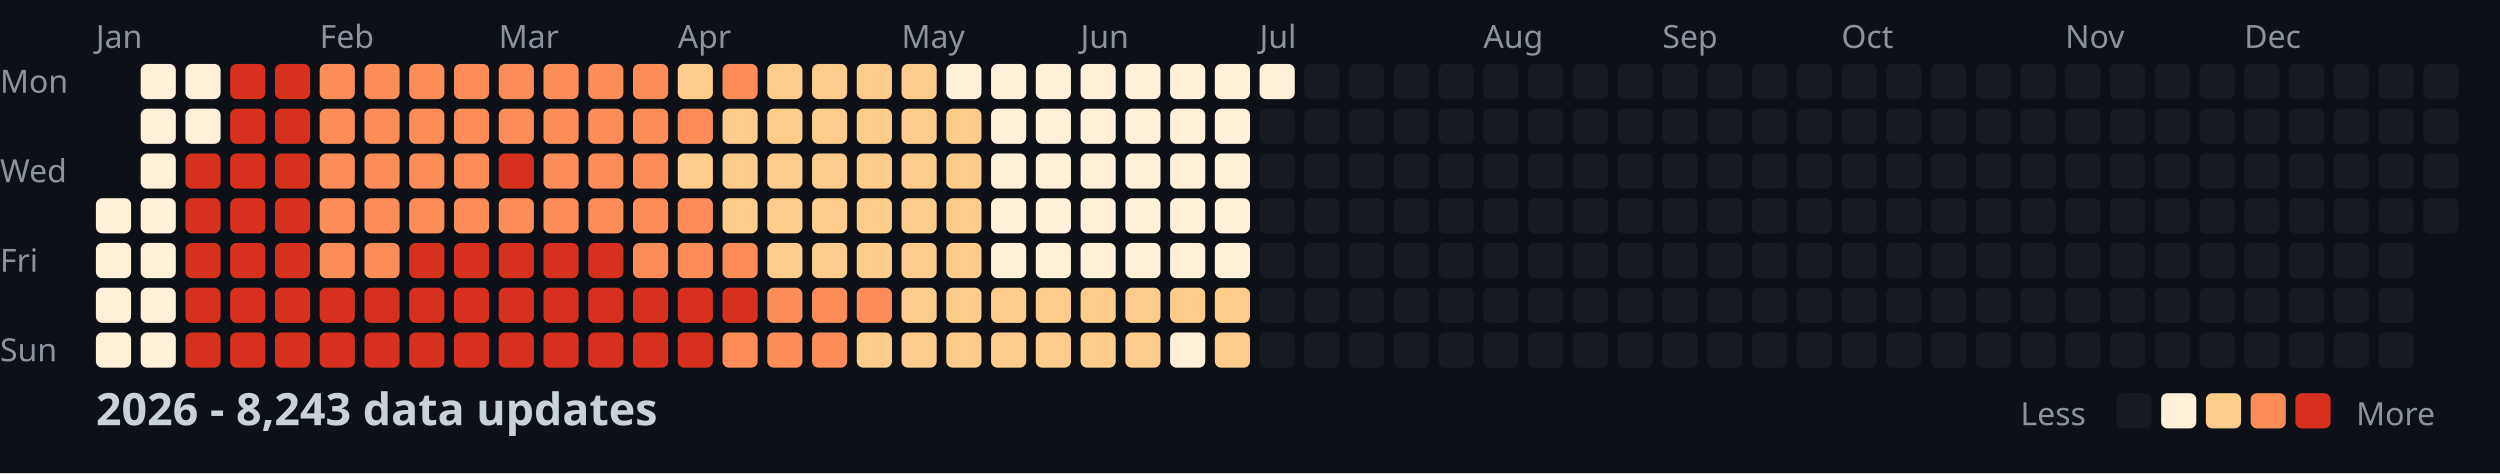
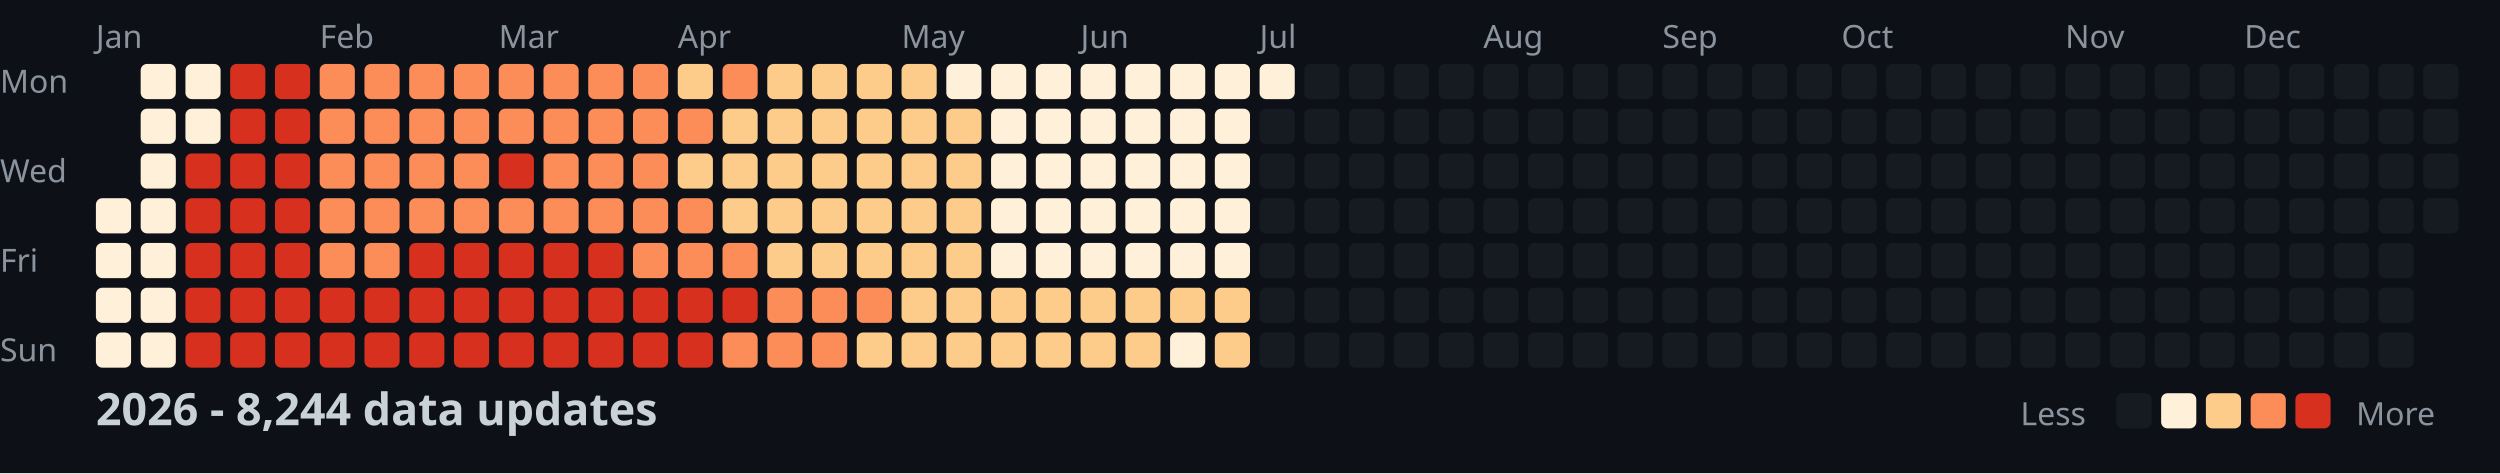
<svg xmlns="http://www.w3.org/2000/svg" width="782" height="148">
  <style>
    .month { font: 10px sans-serif; fill: #8b949e; }
    .day { font: 10px sans-serif; fill: #8b949e; }
    .title { font: bold 14px sans-serif; fill: #c9d1d9; }
    .legend { font: 10px sans-serif; fill: #8b949e; }
  </style>
  <rect width="100%" height="100%" fill="#0d1117" />
  <text x="0" y="29" class="day">Mon</text>
  <text x="0" y="57" class="day">Wed</text>
  <text x="0" y="85" class="day">Fri</text>
  <text x="0" y="113" class="day">Sun</text>
  <text x="30" y="15" class="month">Jan</text>
  <text x="100" y="15" class="month">Feb</text>
  <text x="156" y="15" class="month">Mar</text>
  <text x="212" y="15" class="month">Apr</text>
  <text x="282" y="15" class="month">May</text>
  <text x="338" y="15" class="month">Jun</text>
  <text x="394" y="15" class="month">Jul</text>
  <text x="464" y="15" class="month">Aug</text>
  <text x="520" y="15" class="month">Sep</text>
  <text x="576" y="15" class="month">Oct</text>
  <text x="646" y="15" class="month">Nov</text>
  <text x="702" y="15" class="month">Dec</text>
  <rect x="30" y="62" width="11" height="11" fill="#fef0d9" rx="2" />
  <rect x="30" y="76" width="11" height="11" fill="#fef0d9" rx="2" />
  <rect x="30" y="90" width="11" height="11" fill="#fef0d9" rx="2" />
  <rect x="30" y="104" width="11" height="11" fill="#fef0d9" rx="2" />
  <rect x="44" y="20" width="11" height="11" fill="#fef0d9" rx="2" />
  <rect x="44" y="34" width="11" height="11" fill="#fef0d9" rx="2" />
  <rect x="44" y="48" width="11" height="11" fill="#fef0d9" rx="2" />
  <rect x="44" y="62" width="11" height="11" fill="#fef0d9" rx="2" />
  <rect x="44" y="76" width="11" height="11" fill="#fef0d9" rx="2" />
  <rect x="44" y="90" width="11" height="11" fill="#fef0d9" rx="2" />
  <rect x="44" y="104" width="11" height="11" fill="#fef0d9" rx="2" />
  <rect x="58" y="20" width="11" height="11" fill="#fef0d9" rx="2" />
  <rect x="58" y="34" width="11" height="11" fill="#fef0d9" rx="2" />
  <rect x="58" y="48" width="11" height="11" fill="#d7301f" rx="2" />
  <rect x="58" y="62" width="11" height="11" fill="#d7301f" rx="2" />
  <rect x="58" y="76" width="11" height="11" fill="#d7301f" rx="2" />
  <rect x="58" y="90" width="11" height="11" fill="#d7301f" rx="2" />
  <rect x="58" y="104" width="11" height="11" fill="#d7301f" rx="2" />
  <rect x="72" y="20" width="11" height="11" fill="#d7301f" rx="2" />
  <rect x="72" y="34" width="11" height="11" fill="#d7301f" rx="2" />
  <rect x="72" y="48" width="11" height="11" fill="#d7301f" rx="2" />
  <rect x="72" y="62" width="11" height="11" fill="#d7301f" rx="2" />
  <rect x="72" y="76" width="11" height="11" fill="#d7301f" rx="2" />
  <rect x="72" y="90" width="11" height="11" fill="#d7301f" rx="2" />
  <rect x="72" y="104" width="11" height="11" fill="#d7301f" rx="2" />
  <rect x="86" y="20" width="11" height="11" fill="#d7301f" rx="2" />
  <rect x="86" y="34" width="11" height="11" fill="#d7301f" rx="2" />
  <rect x="86" y="48" width="11" height="11" fill="#d7301f" rx="2" />
  <rect x="86" y="62" width="11" height="11" fill="#d7301f" rx="2" />
  <rect x="86" y="76" width="11" height="11" fill="#d7301f" rx="2" />
  <rect x="86" y="90" width="11" height="11" fill="#d7301f" rx="2" />
  <rect x="86" y="104" width="11" height="11" fill="#d7301f" rx="2" />
  <rect x="100" y="20" width="11" height="11" fill="#fc8d59" rx="2" />
  <rect x="100" y="34" width="11" height="11" fill="#fc8d59" rx="2" />
  <rect x="100" y="48" width="11" height="11" fill="#fc8d59" rx="2" />
  <rect x="100" y="62" width="11" height="11" fill="#fc8d59" rx="2" />
  <rect x="100" y="76" width="11" height="11" fill="#fc8d59" rx="2" />
  <rect x="100" y="90" width="11" height="11" fill="#d7301f" rx="2" />
  <rect x="100" y="104" width="11" height="11" fill="#d7301f" rx="2" />
  <rect x="114" y="20" width="11" height="11" fill="#fc8d59" rx="2" />
  <rect x="114" y="34" width="11" height="11" fill="#fc8d59" rx="2" />
  <rect x="114" y="48" width="11" height="11" fill="#fc8d59" rx="2" />
  <rect x="114" y="62" width="11" height="11" fill="#fc8d59" rx="2" />
  <rect x="114" y="76" width="11" height="11" fill="#fc8d59" rx="2" />
  <rect x="114" y="90" width="11" height="11" fill="#d7301f" rx="2" />
  <rect x="114" y="104" width="11" height="11" fill="#d7301f" rx="2" />
  <rect x="128" y="20" width="11" height="11" fill="#fc8d59" rx="2" />
  <rect x="128" y="34" width="11" height="11" fill="#fc8d59" rx="2" />
  <rect x="128" y="48" width="11" height="11" fill="#fc8d59" rx="2" />
  <rect x="128" y="62" width="11" height="11" fill="#fc8d59" rx="2" />
  <rect x="128" y="76" width="11" height="11" fill="#d7301f" rx="2" />
  <rect x="128" y="90" width="11" height="11" fill="#d7301f" rx="2" />
  <rect x="128" y="104" width="11" height="11" fill="#d7301f" rx="2" />
  <rect x="142" y="20" width="11" height="11" fill="#fc8d59" rx="2" />
  <rect x="142" y="34" width="11" height="11" fill="#fc8d59" rx="2" />
  <rect x="142" y="48" width="11" height="11" fill="#fc8d59" rx="2" />
  <rect x="142" y="62" width="11" height="11" fill="#fc8d59" rx="2" />
  <rect x="142" y="76" width="11" height="11" fill="#d7301f" rx="2" />
  <rect x="142" y="90" width="11" height="11" fill="#d7301f" rx="2" />
  <rect x="142" y="104" width="11" height="11" fill="#d7301f" rx="2" />
  <rect x="156" y="20" width="11" height="11" fill="#fc8d59" rx="2" />
  <rect x="156" y="34" width="11" height="11" fill="#fc8d59" rx="2" />
  <rect x="156" y="48" width="11" height="11" fill="#d7301f" rx="2" />
  <rect x="156" y="62" width="11" height="11" fill="#fc8d59" rx="2" />
  <rect x="156" y="76" width="11" height="11" fill="#d7301f" rx="2" />
  <rect x="156" y="90" width="11" height="11" fill="#d7301f" rx="2" />
  <rect x="156" y="104" width="11" height="11" fill="#d7301f" rx="2" />
  <rect x="170" y="20" width="11" height="11" fill="#fc8d59" rx="2" />
  <rect x="170" y="34" width="11" height="11" fill="#fc8d59" rx="2" />
  <rect x="170" y="48" width="11" height="11" fill="#fc8d59" rx="2" />
  <rect x="170" y="62" width="11" height="11" fill="#fc8d59" rx="2" />
  <rect x="170" y="76" width="11" height="11" fill="#d7301f" rx="2" />
  <rect x="170" y="90" width="11" height="11" fill="#d7301f" rx="2" />
  <rect x="170" y="104" width="11" height="11" fill="#d7301f" rx="2" />
  <rect x="184" y="20" width="11" height="11" fill="#fc8d59" rx="2" />
  <rect x="184" y="34" width="11" height="11" fill="#fc8d59" rx="2" />
  <rect x="184" y="48" width="11" height="11" fill="#fc8d59" rx="2" />
  <rect x="184" y="62" width="11" height="11" fill="#fc8d59" rx="2" />
  <rect x="184" y="76" width="11" height="11" fill="#d7301f" rx="2" />
  <rect x="184" y="90" width="11" height="11" fill="#d7301f" rx="2" />
  <rect x="184" y="104" width="11" height="11" fill="#d7301f" rx="2" />
  <rect x="198" y="20" width="11" height="11" fill="#fc8d59" rx="2" />
  <rect x="198" y="34" width="11" height="11" fill="#fc8d59" rx="2" />
  <rect x="198" y="48" width="11" height="11" fill="#fc8d59" rx="2" />
  <rect x="198" y="62" width="11" height="11" fill="#fc8d59" rx="2" />
  <rect x="198" y="76" width="11" height="11" fill="#fc8d59" rx="2" />
  <rect x="198" y="90" width="11" height="11" fill="#d7301f" rx="2" />
  <rect x="198" y="104" width="11" height="11" fill="#d7301f" rx="2" />
  <rect x="212" y="20" width="11" height="11" fill="#fdcc8a" rx="2" />
  <rect x="212" y="34" width="11" height="11" fill="#fc8d59" rx="2" />
  <rect x="212" y="48" width="11" height="11" fill="#fdcc8a" rx="2" />
  <rect x="212" y="62" width="11" height="11" fill="#fc8d59" rx="2" />
  <rect x="212" y="76" width="11" height="11" fill="#fc8d59" rx="2" />
  <rect x="212" y="90" width="11" height="11" fill="#d7301f" rx="2" />
  <rect x="212" y="104" width="11" height="11" fill="#d7301f" rx="2" />
  <rect x="226" y="20" width="11" height="11" fill="#fc8d59" rx="2" />
  <rect x="226" y="34" width="11" height="11" fill="#fdcc8a" rx="2" />
  <rect x="226" y="48" width="11" height="11" fill="#fdcc8a" rx="2" />
  <rect x="226" y="62" width="11" height="11" fill="#fdcc8a" rx="2" />
  <rect x="226" y="76" width="11" height="11" fill="#fc8d59" rx="2" />
  <rect x="226" y="90" width="11" height="11" fill="#d7301f" rx="2" />
  <rect x="226" y="104" width="11" height="11" fill="#fc8d59" rx="2" />
  <rect x="240" y="20" width="11" height="11" fill="#fdcc8a" rx="2" />
  <rect x="240" y="34" width="11" height="11" fill="#fdcc8a" rx="2" />
  <rect x="240" y="48" width="11" height="11" fill="#fdcc8a" rx="2" />
  <rect x="240" y="62" width="11" height="11" fill="#fdcc8a" rx="2" />
  <rect x="240" y="76" width="11" height="11" fill="#fdcc8a" rx="2" />
  <rect x="240" y="90" width="11" height="11" fill="#fc8d59" rx="2" />
  <rect x="240" y="104" width="11" height="11" fill="#fc8d59" rx="2" />
  <rect x="254" y="20" width="11" height="11" fill="#fdcc8a" rx="2" />
  <rect x="254" y="34" width="11" height="11" fill="#fdcc8a" rx="2" />
  <rect x="254" y="48" width="11" height="11" fill="#fdcc8a" rx="2" />
  <rect x="254" y="62" width="11" height="11" fill="#fdcc8a" rx="2" />
  <rect x="254" y="76" width="11" height="11" fill="#fdcc8a" rx="2" />
  <rect x="254" y="90" width="11" height="11" fill="#fc8d59" rx="2" />
  <rect x="254" y="104" width="11" height="11" fill="#fc8d59" rx="2" />
  <rect x="268" y="20" width="11" height="11" fill="#fdcc8a" rx="2" />
  <rect x="268" y="34" width="11" height="11" fill="#fdcc8a" rx="2" />
  <rect x="268" y="48" width="11" height="11" fill="#fdcc8a" rx="2" />
  <rect x="268" y="62" width="11" height="11" fill="#fdcc8a" rx="2" />
  <rect x="268" y="76" width="11" height="11" fill="#fdcc8a" rx="2" />
  <rect x="268" y="90" width="11" height="11" fill="#fc8d59" rx="2" />
  <rect x="268" y="104" width="11" height="11" fill="#fdcc8a" rx="2" />
  <rect x="282" y="20" width="11" height="11" fill="#fdcc8a" rx="2" />
  <rect x="282" y="34" width="11" height="11" fill="#fdcc8a" rx="2" />
  <rect x="282" y="48" width="11" height="11" fill="#fdcc8a" rx="2" />
  <rect x="282" y="62" width="11" height="11" fill="#fdcc8a" rx="2" />
  <rect x="282" y="76" width="11" height="11" fill="#fdcc8a" rx="2" />
  <rect x="282" y="90" width="11" height="11" fill="#fdcc8a" rx="2" />
  <rect x="282" y="104" width="11" height="11" fill="#fdcc8a" rx="2" />
  <rect x="296" y="20" width="11" height="11" fill="#fef0d9" rx="2" />
  <rect x="296" y="34" width="11" height="11" fill="#fdcc8a" rx="2" />
  <rect x="296" y="48" width="11" height="11" fill="#fdcc8a" rx="2" />
  <rect x="296" y="62" width="11" height="11" fill="#fdcc8a" rx="2" />
  <rect x="296" y="76" width="11" height="11" fill="#fdcc8a" rx="2" />
  <rect x="296" y="90" width="11" height="11" fill="#fdcc8a" rx="2" />
  <rect x="296" y="104" width="11" height="11" fill="#fdcc8a" rx="2" />
  <rect x="310" y="20" width="11" height="11" fill="#fef0d9" rx="2" />
  <rect x="310" y="34" width="11" height="11" fill="#fef0d9" rx="2" />
  <rect x="310" y="48" width="11" height="11" fill="#fef0d9" rx="2" />
  <rect x="310" y="62" width="11" height="11" fill="#fef0d9" rx="2" />
  <rect x="310" y="76" width="11" height="11" fill="#fef0d9" rx="2" />
  <rect x="310" y="90" width="11" height="11" fill="#fdcc8a" rx="2" />
  <rect x="310" y="104" width="11" height="11" fill="#fdcc8a" rx="2" />
  <rect x="324" y="20" width="11" height="11" fill="#fef0d9" rx="2" />
  <rect x="324" y="34" width="11" height="11" fill="#fef0d9" rx="2" />
  <rect x="324" y="48" width="11" height="11" fill="#fef0d9" rx="2" />
  <rect x="324" y="62" width="11" height="11" fill="#fef0d9" rx="2" />
  <rect x="324" y="76" width="11" height="11" fill="#fef0d9" rx="2" />
  <rect x="324" y="90" width="11" height="11" fill="#fdcc8a" rx="2" />
  <rect x="324" y="104" width="11" height="11" fill="#fdcc8a" rx="2" />
  <rect x="338" y="20" width="11" height="11" fill="#fef0d9" rx="2" />
  <rect x="338" y="34" width="11" height="11" fill="#fef0d9" rx="2" />
  <rect x="338" y="48" width="11" height="11" fill="#fef0d9" rx="2" />
  <rect x="338" y="62" width="11" height="11" fill="#fef0d9" rx="2" />
  <rect x="338" y="76" width="11" height="11" fill="#fef0d9" rx="2" />
  <rect x="338" y="90" width="11" height="11" fill="#fdcc8a" rx="2" />
  <rect x="338" y="104" width="11" height="11" fill="#fdcc8a" rx="2" />
  <rect x="352" y="20" width="11" height="11" fill="#fef0d9" rx="2" />
  <rect x="352" y="34" width="11" height="11" fill="#fef0d9" rx="2" />
  <rect x="352" y="48" width="11" height="11" fill="#fef0d9" rx="2" />
  <rect x="352" y="62" width="11" height="11" fill="#fef0d9" rx="2" />
  <rect x="352" y="76" width="11" height="11" fill="#fef0d9" rx="2" />
  <rect x="352" y="90" width="11" height="11" fill="#fdcc8a" rx="2" />
  <rect x="352" y="104" width="11" height="11" fill="#fdcc8a" rx="2" />
  <rect x="366" y="20" width="11" height="11" fill="#fef0d9" rx="2" />
  <rect x="366" y="34" width="11" height="11" fill="#fef0d9" rx="2" />
  <rect x="366" y="48" width="11" height="11" fill="#fef0d9" rx="2" />
  <rect x="366" y="62" width="11" height="11" fill="#fef0d9" rx="2" />
  <rect x="366" y="76" width="11" height="11" fill="#fef0d9" rx="2" />
  <rect x="366" y="90" width="11" height="11" fill="#fdcc8a" rx="2" />
  <rect x="366" y="104" width="11" height="11" fill="#fef0d9" rx="2" />
  <rect x="380" y="20" width="11" height="11" fill="#fef0d9" rx="2" />
  <rect x="380" y="34" width="11" height="11" fill="#fef0d9" rx="2" />
  <rect x="380" y="48" width="11" height="11" fill="#fef0d9" rx="2" />
  <rect x="380" y="62" width="11" height="11" fill="#fef0d9" rx="2" />
  <rect x="380" y="76" width="11" height="11" fill="#fef0d9" rx="2" />
  <rect x="380" y="90" width="11" height="11" fill="#fdcc8a" rx="2" />
  <rect x="380" y="104" width="11" height="11" fill="#fdcc8a" rx="2" />
  <rect x="394" y="20" width="11" height="11" fill="#fef0d9" rx="2" />
  <rect x="394" y="34" width="11" height="11" fill="#161b22" rx="2" />
  <rect x="394" y="48" width="11" height="11" fill="#161b22" rx="2" />
  <rect x="394" y="62" width="11" height="11" fill="#161b22" rx="2" />
  <rect x="394" y="76" width="11" height="11" fill="#161b22" rx="2" />
  <rect x="394" y="90" width="11" height="11" fill="#161b22" rx="2" />
  <rect x="394" y="104" width="11" height="11" fill="#161b22" rx="2" />
  <rect x="408" y="20" width="11" height="11" fill="#161b22" rx="2" />
  <rect x="408" y="34" width="11" height="11" fill="#161b22" rx="2" />
  <rect x="408" y="48" width="11" height="11" fill="#161b22" rx="2" />
  <rect x="408" y="62" width="11" height="11" fill="#161b22" rx="2" />
  <rect x="408" y="76" width="11" height="11" fill="#161b22" rx="2" />
  <rect x="408" y="90" width="11" height="11" fill="#161b22" rx="2" />
  <rect x="408" y="104" width="11" height="11" fill="#161b22" rx="2" />
  <rect x="422" y="20" width="11" height="11" fill="#161b22" rx="2" />
  <rect x="422" y="34" width="11" height="11" fill="#161b22" rx="2" />
  <rect x="422" y="48" width="11" height="11" fill="#161b22" rx="2" />
  <rect x="422" y="62" width="11" height="11" fill="#161b22" rx="2" />
  <rect x="422" y="76" width="11" height="11" fill="#161b22" rx="2" />
  <rect x="422" y="90" width="11" height="11" fill="#161b22" rx="2" />
  <rect x="422" y="104" width="11" height="11" fill="#161b22" rx="2" />
  <rect x="436" y="20" width="11" height="11" fill="#161b22" rx="2" />
  <rect x="436" y="34" width="11" height="11" fill="#161b22" rx="2" />
  <rect x="436" y="48" width="11" height="11" fill="#161b22" rx="2" />
  <rect x="436" y="62" width="11" height="11" fill="#161b22" rx="2" />
  <rect x="436" y="76" width="11" height="11" fill="#161b22" rx="2" />
  <rect x="436" y="90" width="11" height="11" fill="#161b22" rx="2" />
  <rect x="436" y="104" width="11" height="11" fill="#161b22" rx="2" />
  <rect x="450" y="20" width="11" height="11" fill="#161b22" rx="2" />
  <rect x="450" y="34" width="11" height="11" fill="#161b22" rx="2" />
  <rect x="450" y="48" width="11" height="11" fill="#161b22" rx="2" />
  <rect x="450" y="62" width="11" height="11" fill="#161b22" rx="2" />
  <rect x="450" y="76" width="11" height="11" fill="#161b22" rx="2" />
  <rect x="450" y="90" width="11" height="11" fill="#161b22" rx="2" />
  <rect x="450" y="104" width="11" height="11" fill="#161b22" rx="2" />
  <rect x="464" y="20" width="11" height="11" fill="#161b22" rx="2" />
  <rect x="464" y="34" width="11" height="11" fill="#161b22" rx="2" />
  <rect x="464" y="48" width="11" height="11" fill="#161b22" rx="2" />
  <rect x="464" y="62" width="11" height="11" fill="#161b22" rx="2" />
  <rect x="464" y="76" width="11" height="11" fill="#161b22" rx="2" />
  <rect x="464" y="90" width="11" height="11" fill="#161b22" rx="2" />
  <rect x="464" y="104" width="11" height="11" fill="#161b22" rx="2" />
  <rect x="478" y="20" width="11" height="11" fill="#161b22" rx="2" />
  <rect x="478" y="34" width="11" height="11" fill="#161b22" rx="2" />
  <rect x="478" y="48" width="11" height="11" fill="#161b22" rx="2" />
  <rect x="478" y="62" width="11" height="11" fill="#161b22" rx="2" />
  <rect x="478" y="76" width="11" height="11" fill="#161b22" rx="2" />
  <rect x="478" y="90" width="11" height="11" fill="#161b22" rx="2" />
  <rect x="478" y="104" width="11" height="11" fill="#161b22" rx="2" />
  <rect x="492" y="20" width="11" height="11" fill="#161b22" rx="2" />
  <rect x="492" y="34" width="11" height="11" fill="#161b22" rx="2" />
  <rect x="492" y="48" width="11" height="11" fill="#161b22" rx="2" />
  <rect x="492" y="62" width="11" height="11" fill="#161b22" rx="2" />
  <rect x="492" y="76" width="11" height="11" fill="#161b22" rx="2" />
  <rect x="492" y="90" width="11" height="11" fill="#161b22" rx="2" />
  <rect x="492" y="104" width="11" height="11" fill="#161b22" rx="2" />
  <rect x="506" y="20" width="11" height="11" fill="#161b22" rx="2" />
  <rect x="506" y="34" width="11" height="11" fill="#161b22" rx="2" />
  <rect x="506" y="48" width="11" height="11" fill="#161b22" rx="2" />
  <rect x="506" y="62" width="11" height="11" fill="#161b22" rx="2" />
  <rect x="506" y="76" width="11" height="11" fill="#161b22" rx="2" />
  <rect x="506" y="90" width="11" height="11" fill="#161b22" rx="2" />
  <rect x="506" y="104" width="11" height="11" fill="#161b22" rx="2" />
  <rect x="520" y="20" width="11" height="11" fill="#161b22" rx="2" />
  <rect x="520" y="34" width="11" height="11" fill="#161b22" rx="2" />
  <rect x="520" y="48" width="11" height="11" fill="#161b22" rx="2" />
  <rect x="520" y="62" width="11" height="11" fill="#161b22" rx="2" />
  <rect x="520" y="76" width="11" height="11" fill="#161b22" rx="2" />
  <rect x="520" y="90" width="11" height="11" fill="#161b22" rx="2" />
  <rect x="520" y="104" width="11" height="11" fill="#161b22" rx="2" />
  <rect x="534" y="20" width="11" height="11" fill="#161b22" rx="2" />
  <rect x="534" y="34" width="11" height="11" fill="#161b22" rx="2" />
  <rect x="534" y="48" width="11" height="11" fill="#161b22" rx="2" />
  <rect x="534" y="62" width="11" height="11" fill="#161b22" rx="2" />
  <rect x="534" y="76" width="11" height="11" fill="#161b22" rx="2" />
  <rect x="534" y="90" width="11" height="11" fill="#161b22" rx="2" />
  <rect x="534" y="104" width="11" height="11" fill="#161b22" rx="2" />
  <rect x="548" y="20" width="11" height="11" fill="#161b22" rx="2" />
  <rect x="548" y="34" width="11" height="11" fill="#161b22" rx="2" />
  <rect x="548" y="48" width="11" height="11" fill="#161b22" rx="2" />
  <rect x="548" y="62" width="11" height="11" fill="#161b22" rx="2" />
  <rect x="548" y="76" width="11" height="11" fill="#161b22" rx="2" />
  <rect x="548" y="90" width="11" height="11" fill="#161b22" rx="2" />
  <rect x="548" y="104" width="11" height="11" fill="#161b22" rx="2" />
  <rect x="562" y="20" width="11" height="11" fill="#161b22" rx="2" />
  <rect x="562" y="34" width="11" height="11" fill="#161b22" rx="2" />
  <rect x="562" y="48" width="11" height="11" fill="#161b22" rx="2" />
  <rect x="562" y="62" width="11" height="11" fill="#161b22" rx="2" />
  <rect x="562" y="76" width="11" height="11" fill="#161b22" rx="2" />
  <rect x="562" y="90" width="11" height="11" fill="#161b22" rx="2" />
  <rect x="562" y="104" width="11" height="11" fill="#161b22" rx="2" />
  <rect x="576" y="20" width="11" height="11" fill="#161b22" rx="2" />
  <rect x="576" y="34" width="11" height="11" fill="#161b22" rx="2" />
  <rect x="576" y="48" width="11" height="11" fill="#161b22" rx="2" />
  <rect x="576" y="62" width="11" height="11" fill="#161b22" rx="2" />
  <rect x="576" y="76" width="11" height="11" fill="#161b22" rx="2" />
  <rect x="576" y="90" width="11" height="11" fill="#161b22" rx="2" />
  <rect x="576" y="104" width="11" height="11" fill="#161b22" rx="2" />
  <rect x="590" y="20" width="11" height="11" fill="#161b22" rx="2" />
  <rect x="590" y="34" width="11" height="11" fill="#161b22" rx="2" />
  <rect x="590" y="48" width="11" height="11" fill="#161b22" rx="2" />
  <rect x="590" y="62" width="11" height="11" fill="#161b22" rx="2" />
  <rect x="590" y="76" width="11" height="11" fill="#161b22" rx="2" />
  <rect x="590" y="90" width="11" height="11" fill="#161b22" rx="2" />
  <rect x="590" y="104" width="11" height="11" fill="#161b22" rx="2" />
  <rect x="604" y="20" width="11" height="11" fill="#161b22" rx="2" />
  <rect x="604" y="34" width="11" height="11" fill="#161b22" rx="2" />
  <rect x="604" y="48" width="11" height="11" fill="#161b22" rx="2" />
  <rect x="604" y="62" width="11" height="11" fill="#161b22" rx="2" />
  <rect x="604" y="76" width="11" height="11" fill="#161b22" rx="2" />
  <rect x="604" y="90" width="11" height="11" fill="#161b22" rx="2" />
  <rect x="604" y="104" width="11" height="11" fill="#161b22" rx="2" />
  <rect x="618" y="20" width="11" height="11" fill="#161b22" rx="2" />
  <rect x="618" y="34" width="11" height="11" fill="#161b22" rx="2" />
  <rect x="618" y="48" width="11" height="11" fill="#161b22" rx="2" />
  <rect x="618" y="62" width="11" height="11" fill="#161b22" rx="2" />
  <rect x="618" y="76" width="11" height="11" fill="#161b22" rx="2" />
  <rect x="618" y="90" width="11" height="11" fill="#161b22" rx="2" />
  <rect x="618" y="104" width="11" height="11" fill="#161b22" rx="2" />
  <rect x="632" y="20" width="11" height="11" fill="#161b22" rx="2" />
  <rect x="632" y="34" width="11" height="11" fill="#161b22" rx="2" />
  <rect x="632" y="48" width="11" height="11" fill="#161b22" rx="2" />
  <rect x="632" y="62" width="11" height="11" fill="#161b22" rx="2" />
  <rect x="632" y="76" width="11" height="11" fill="#161b22" rx="2" />
  <rect x="632" y="90" width="11" height="11" fill="#161b22" rx="2" />
  <rect x="632" y="104" width="11" height="11" fill="#161b22" rx="2" />
  <rect x="646" y="20" width="11" height="11" fill="#161b22" rx="2" />
  <rect x="646" y="34" width="11" height="11" fill="#161b22" rx="2" />
  <rect x="646" y="48" width="11" height="11" fill="#161b22" rx="2" />
  <rect x="646" y="62" width="11" height="11" fill="#161b22" rx="2" />
  <rect x="646" y="76" width="11" height="11" fill="#161b22" rx="2" />
  <rect x="646" y="90" width="11" height="11" fill="#161b22" rx="2" />
  <rect x="646" y="104" width="11" height="11" fill="#161b22" rx="2" />
  <rect x="660" y="20" width="11" height="11" fill="#161b22" rx="2" />
  <rect x="660" y="34" width="11" height="11" fill="#161b22" rx="2" />
  <rect x="660" y="48" width="11" height="11" fill="#161b22" rx="2" />
  <rect x="660" y="62" width="11" height="11" fill="#161b22" rx="2" />
  <rect x="660" y="76" width="11" height="11" fill="#161b22" rx="2" />
  <rect x="660" y="90" width="11" height="11" fill="#161b22" rx="2" />
  <rect x="660" y="104" width="11" height="11" fill="#161b22" rx="2" />
  <rect x="674" y="20" width="11" height="11" fill="#161b22" rx="2" />
  <rect x="674" y="34" width="11" height="11" fill="#161b22" rx="2" />
  <rect x="674" y="48" width="11" height="11" fill="#161b22" rx="2" />
  <rect x="674" y="62" width="11" height="11" fill="#161b22" rx="2" />
  <rect x="674" y="76" width="11" height="11" fill="#161b22" rx="2" />
  <rect x="674" y="90" width="11" height="11" fill="#161b22" rx="2" />
  <rect x="674" y="104" width="11" height="11" fill="#161b22" rx="2" />
  <rect x="688" y="20" width="11" height="11" fill="#161b22" rx="2" />
  <rect x="688" y="34" width="11" height="11" fill="#161b22" rx="2" />
  <rect x="688" y="48" width="11" height="11" fill="#161b22" rx="2" />
  <rect x="688" y="62" width="11" height="11" fill="#161b22" rx="2" />
  <rect x="688" y="76" width="11" height="11" fill="#161b22" rx="2" />
  <rect x="688" y="90" width="11" height="11" fill="#161b22" rx="2" />
  <rect x="688" y="104" width="11" height="11" fill="#161b22" rx="2" />
  <rect x="702" y="20" width="11" height="11" fill="#161b22" rx="2" />
  <rect x="702" y="34" width="11" height="11" fill="#161b22" rx="2" />
  <rect x="702" y="48" width="11" height="11" fill="#161b22" rx="2" />
  <rect x="702" y="62" width="11" height="11" fill="#161b22" rx="2" />
  <rect x="702" y="76" width="11" height="11" fill="#161b22" rx="2" />
  <rect x="702" y="90" width="11" height="11" fill="#161b22" rx="2" />
  <rect x="702" y="104" width="11" height="11" fill="#161b22" rx="2" />
  <rect x="716" y="20" width="11" height="11" fill="#161b22" rx="2" />
  <rect x="716" y="34" width="11" height="11" fill="#161b22" rx="2" />
  <rect x="716" y="48" width="11" height="11" fill="#161b22" rx="2" />
  <rect x="716" y="62" width="11" height="11" fill="#161b22" rx="2" />
  <rect x="716" y="76" width="11" height="11" fill="#161b22" rx="2" />
  <rect x="716" y="90" width="11" height="11" fill="#161b22" rx="2" />
  <rect x="716" y="104" width="11" height="11" fill="#161b22" rx="2" />
  <rect x="730" y="20" width="11" height="11" fill="#161b22" rx="2" />
  <rect x="730" y="34" width="11" height="11" fill="#161b22" rx="2" />
  <rect x="730" y="48" width="11" height="11" fill="#161b22" rx="2" />
  <rect x="730" y="62" width="11" height="11" fill="#161b22" rx="2" />
  <rect x="730" y="76" width="11" height="11" fill="#161b22" rx="2" />
  <rect x="730" y="90" width="11" height="11" fill="#161b22" rx="2" />
  <rect x="730" y="104" width="11" height="11" fill="#161b22" rx="2" />
  <rect x="744" y="20" width="11" height="11" fill="#161b22" rx="2" />
  <rect x="744" y="34" width="11" height="11" fill="#161b22" rx="2" />
  <rect x="744" y="48" width="11" height="11" fill="#161b22" rx="2" />
  <rect x="744" y="62" width="11" height="11" fill="#161b22" rx="2" />
  <rect x="744" y="76" width="11" height="11" fill="#161b22" rx="2" />
  <rect x="744" y="90" width="11" height="11" fill="#161b22" rx="2" />
  <rect x="744" y="104" width="11" height="11" fill="#161b22" rx="2" />
  <rect x="758" y="20" width="11" height="11" fill="#161b22" rx="2" />
  <rect x="758" y="34" width="11" height="11" fill="#161b22" rx="2" />
  <rect x="758" y="48" width="11" height="11" fill="#161b22" rx="2" />
  <rect x="758" y="62" width="11" height="11" fill="#161b22" rx="2" />
-   <text x="30" y="133" class="title">2026 - 8,243 data updates</text>
+   <text x="30" y="133" class="title">2026 - 8,244 data updates</text>
  <text x="632" y="133" class="legend">Less</text>
  <rect x="662" y="123" width="11" height="11" fill="#161b22" rx="2" />
  <rect x="676" y="123" width="11" height="11" fill="#fef0d9" rx="2" />
  <rect x="690" y="123" width="11" height="11" fill="#fdcc8a" rx="2" />
  <rect x="704" y="123" width="11" height="11" fill="#fc8d59" rx="2" />
  <rect x="718" y="123" width="11" height="11" fill="#d7301f" rx="2" />
  <text x="737" y="133" class="legend">More</text>
</svg>
